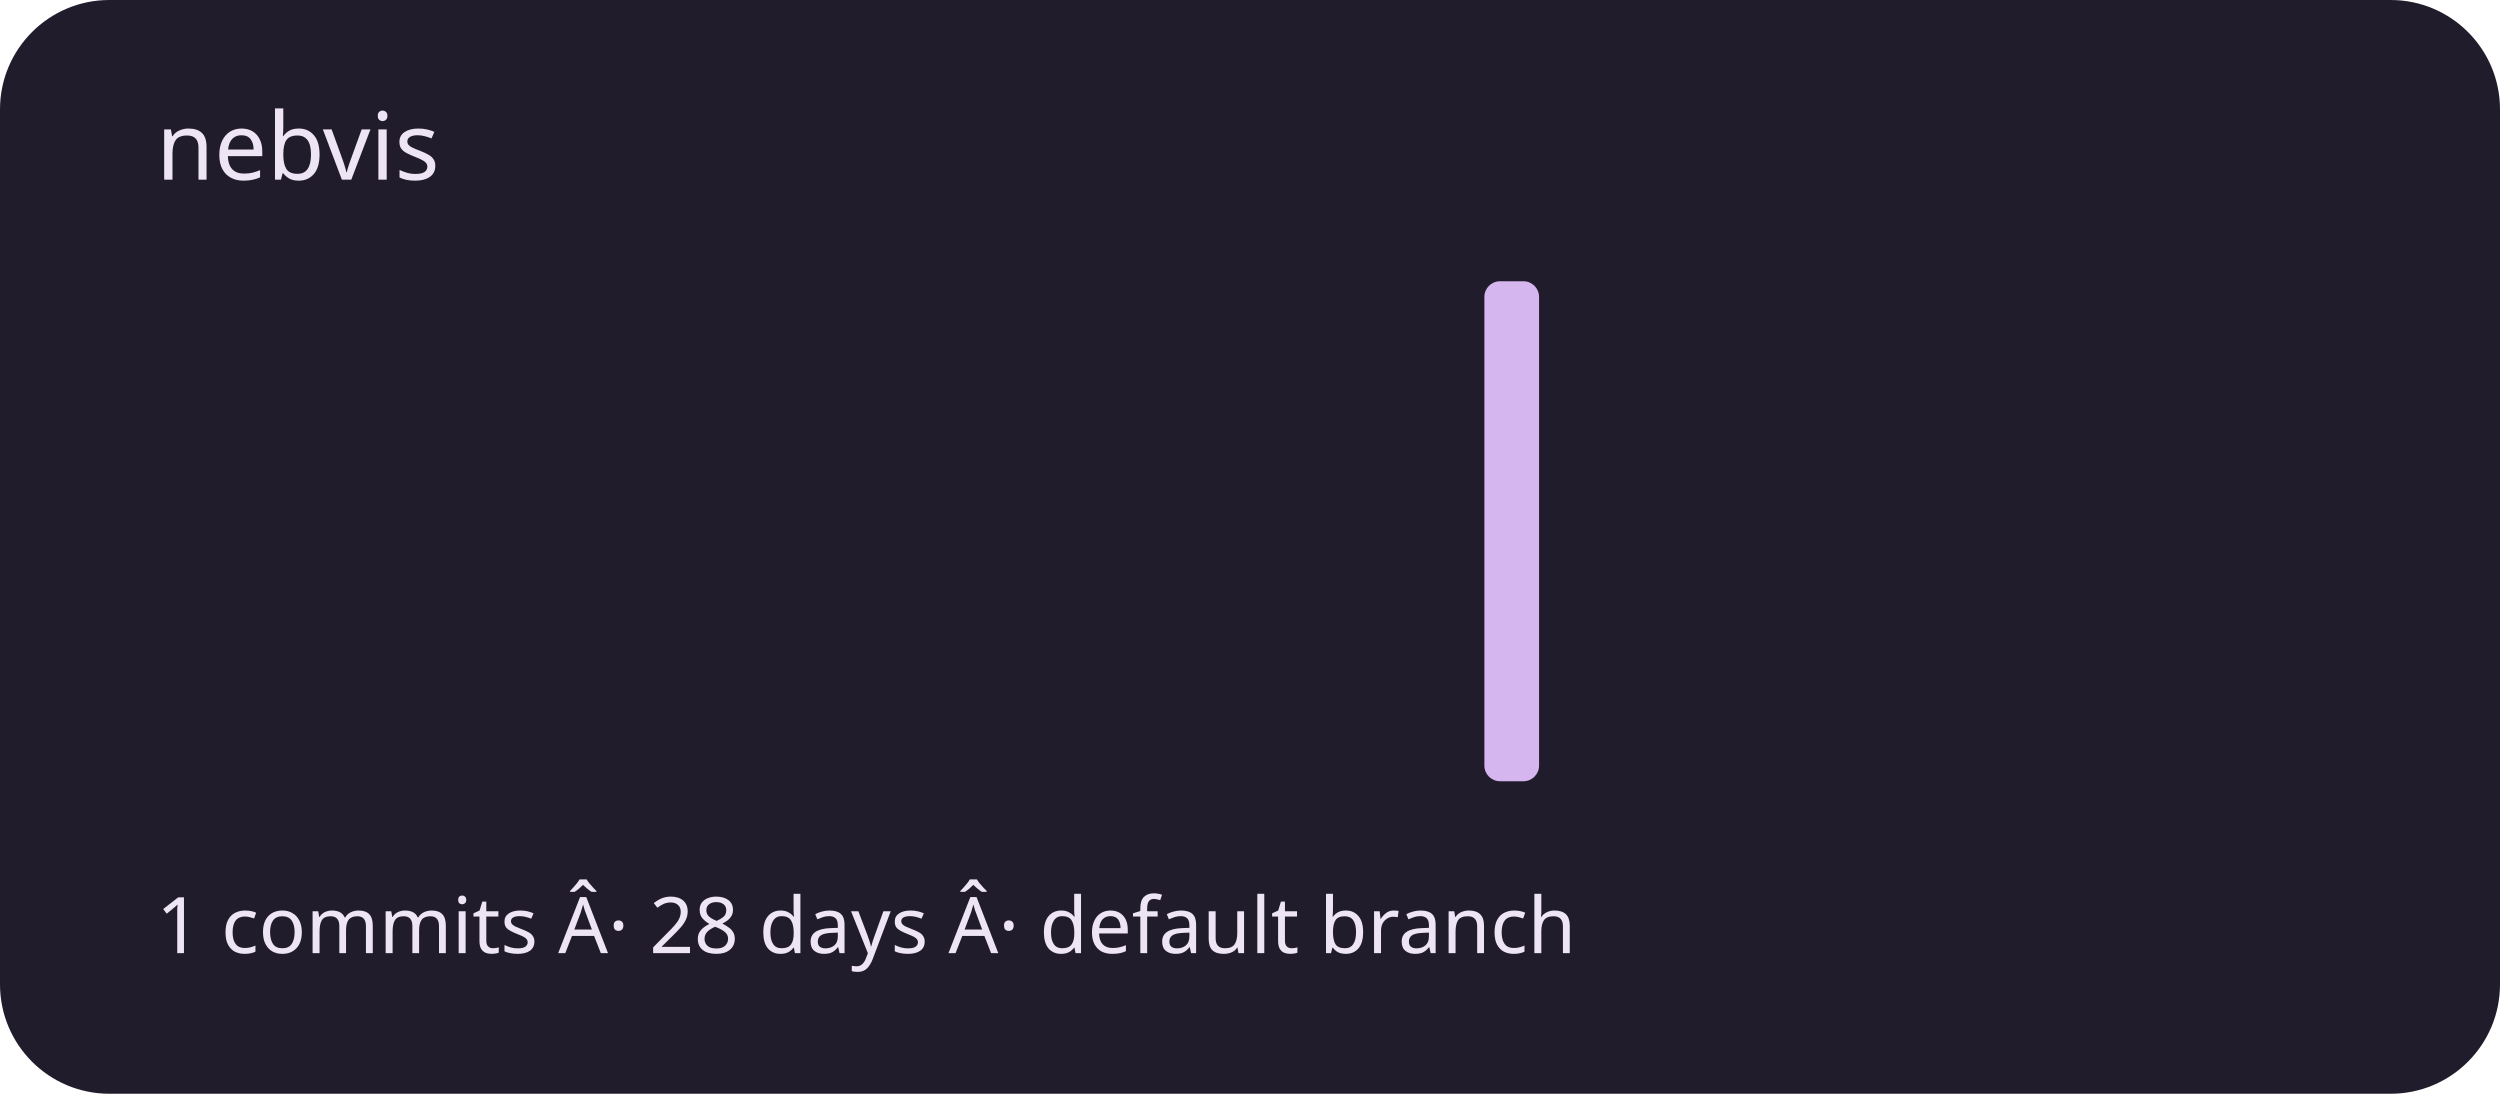
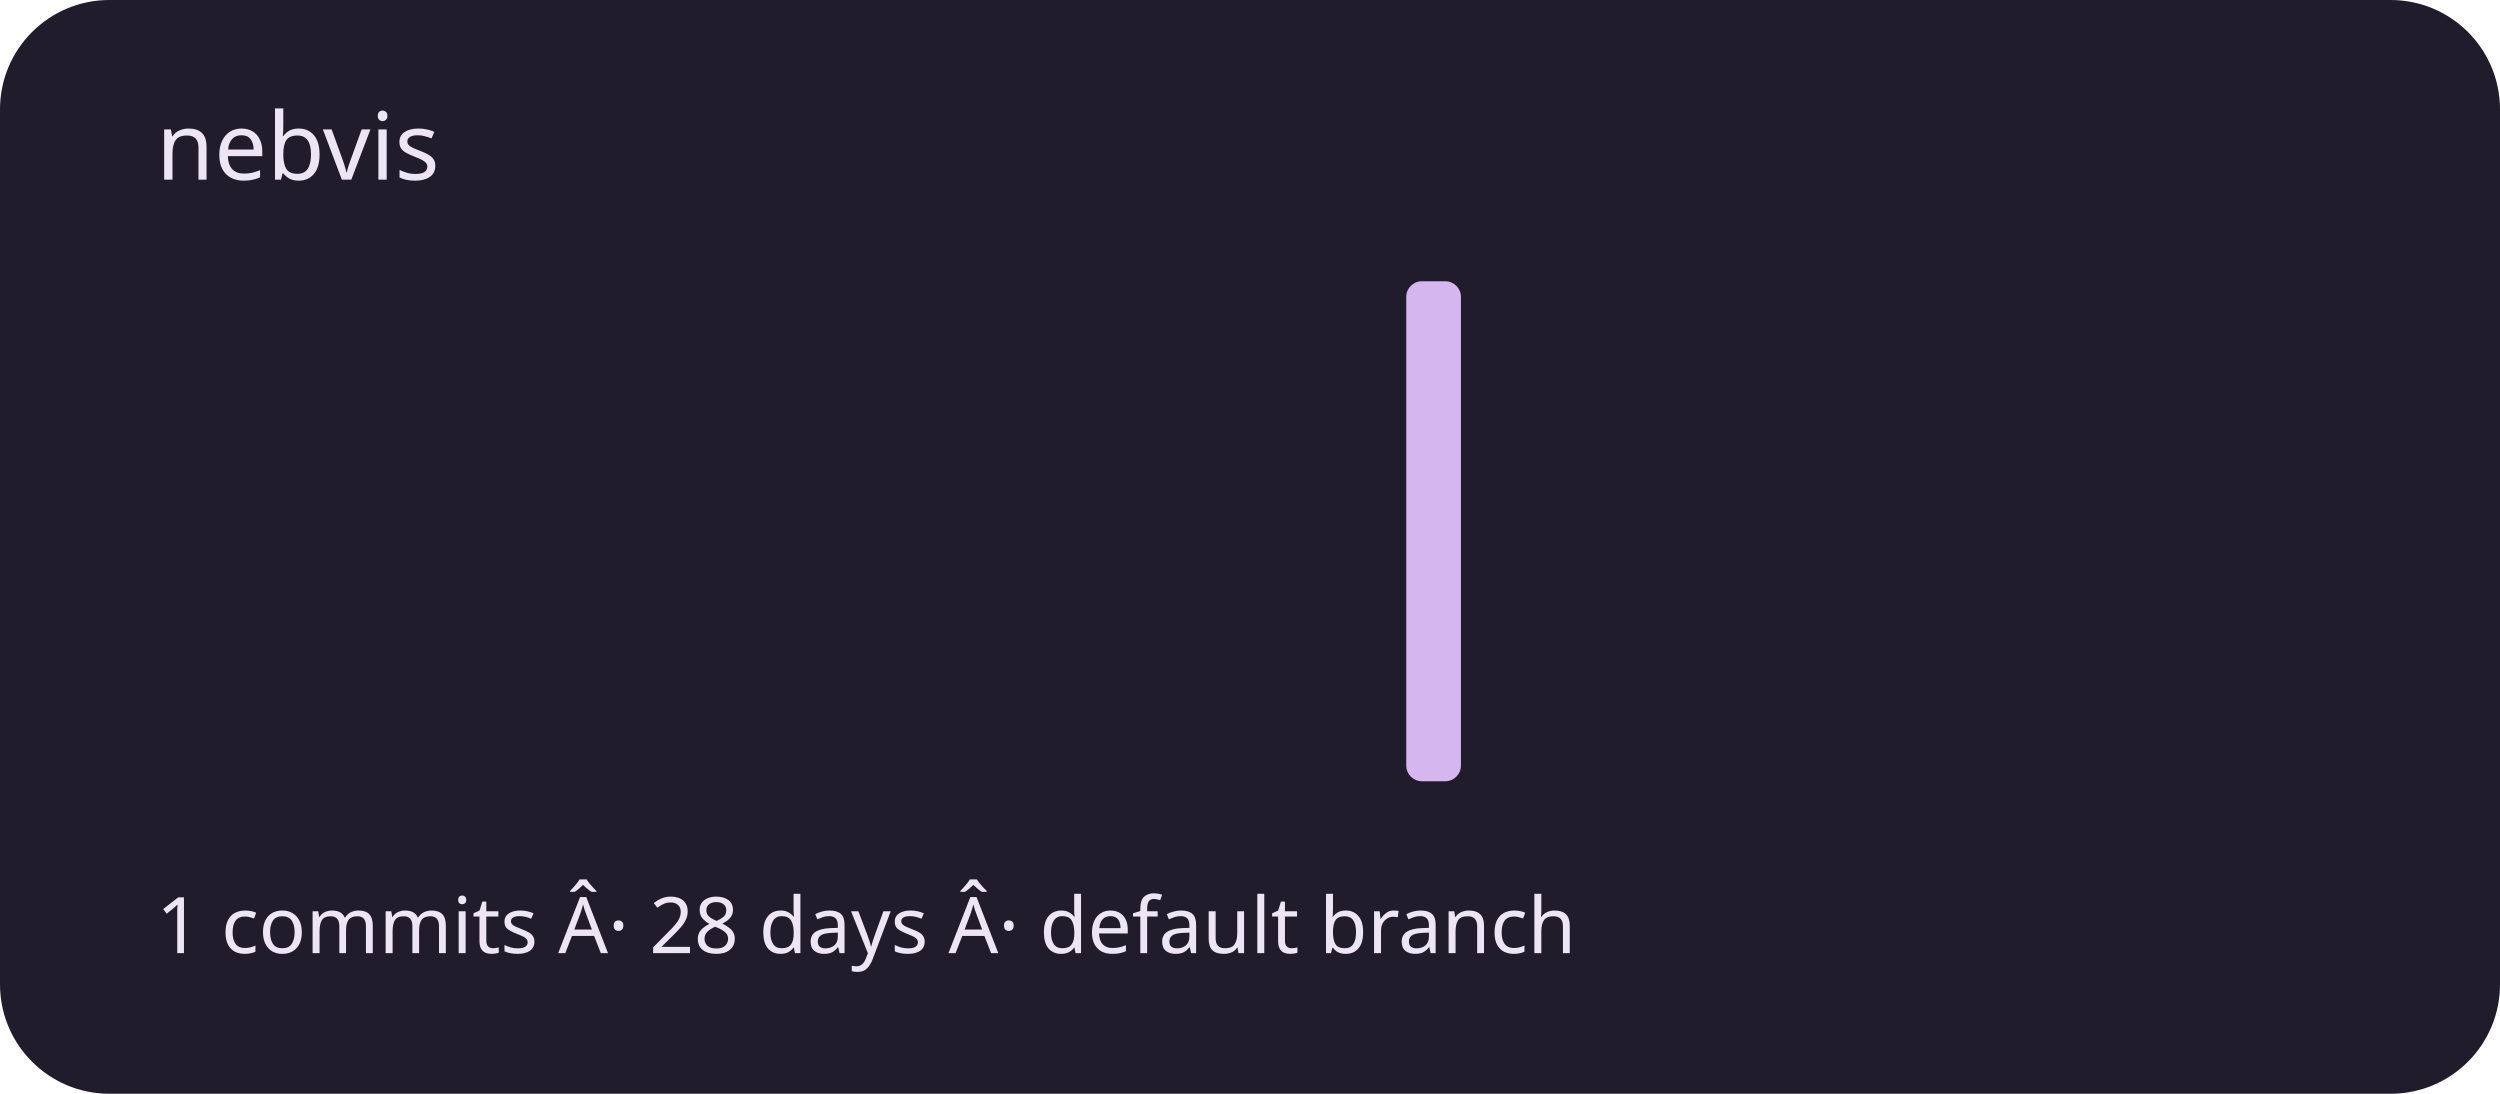
<svg xmlns="http://www.w3.org/2000/svg" viewBox="0 0 320 140" role="img" aria-labelledby="title description">
  <rect width="320" height="140" rx="14" fill="#211c2b" />
  <g fill="#d5b6ef">
    <rect x="20" y="100" width="7" height="0" rx="2" />
    <rect x="30" y="100" width="7" height="0" rx="2" />
    <rect x="40" y="100" width="7" height="0" rx="2" />
    <rect x="50" y="100" width="7" height="0" rx="2" />
    <rect x="60" y="100" width="7" height="0" rx="2" />
    <rect x="70" y="100" width="7" height="0" rx="2" />
    <rect x="80" y="100" width="7" height="0" rx="2" />
    <rect x="90" y="100" width="7" height="0" rx="2" />
    <rect x="100" y="100" width="7" height="0" rx="2" />
    <rect x="110" y="100" width="7" height="0" rx="2" />
    <rect x="120" y="100" width="7" height="0" rx="2" />
    <rect x="130" y="100" width="7" height="0" rx="2" />
    <rect x="140" y="100" width="7" height="0" rx="2" />
    <rect x="150" y="100" width="7" height="0" rx="2" />
    <rect x="160" y="100" width="7" height="0" rx="2" />
    <rect x="170" y="100" width="7" height="0" rx="2" />
-     <rect x="180" y="100" width="7" height="0" rx="2" />
-     <rect x="190" y="36" width="7" height="64" rx="2" />
+     <rect x="180" y="36" width="7" height="64" rx="2" />
+     <rect x="190" y="100" width="7" height="0" rx="2" />
    <rect x="200" y="100" width="7" height="0" rx="2" />
    <rect x="210" y="100" width="7" height="0" rx="2" />
    <rect x="220" y="100" width="7" height="0" rx="2" />
    <rect x="230" y="100" width="7" height="0" rx="2" />
    <rect x="240" y="100" width="7" height="0" rx="2" />
    <rect x="250" y="100" width="7" height="0" rx="2" />
    <rect x="260" y="100" width="7" height="0" rx="2" />
    <rect x="270" y="100" width="7" height="0" rx="2" />
    <rect x="280" y="100" width="7" height="0" rx="2" />
    <rect x="290" y="100" width="7" height="0" rx="2" />
  </g>
  <g font-family="system-ui,sans-serif" fill="#eee5f4">
    <text x="20" y="23" font-size="12">nebvis</text>
    <text x="20" y="122" font-size="10">1 commits Â· 28 days Â· default branch</text>
  </g>
</svg>
